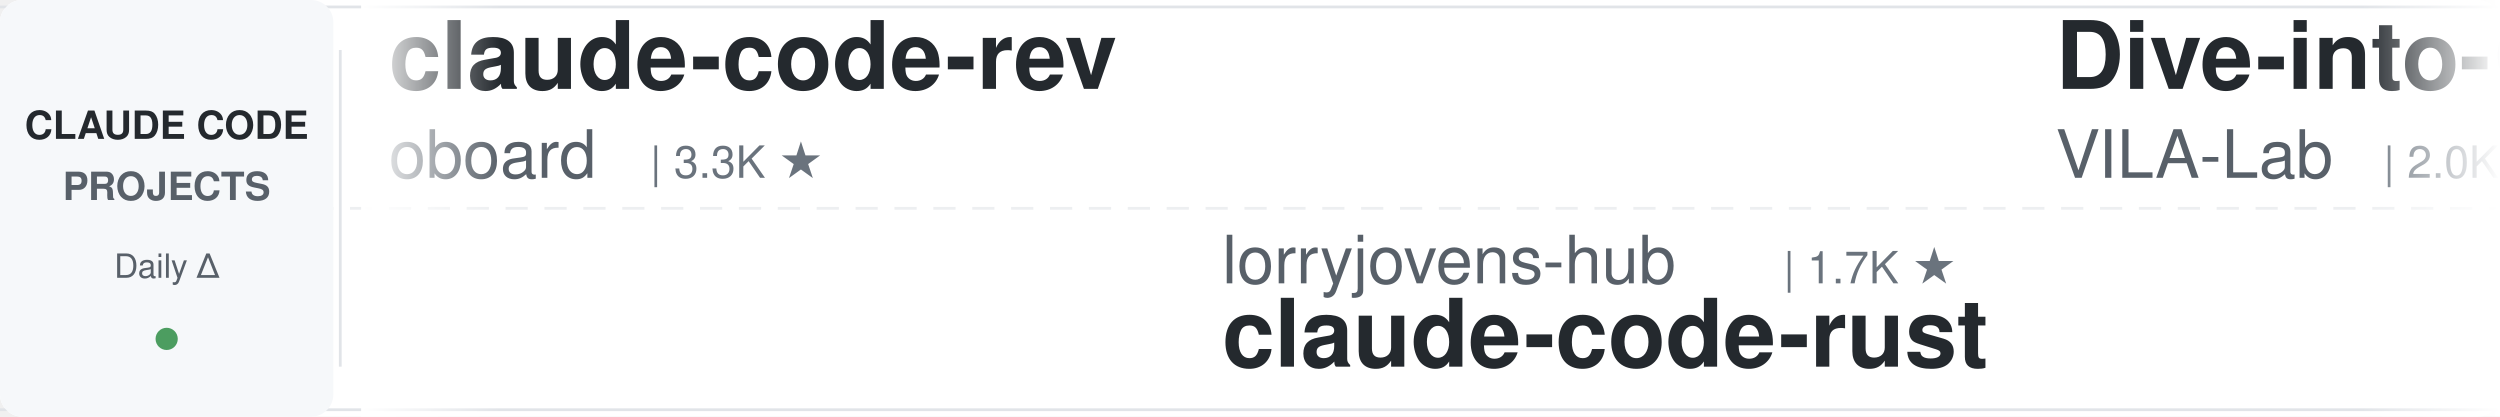
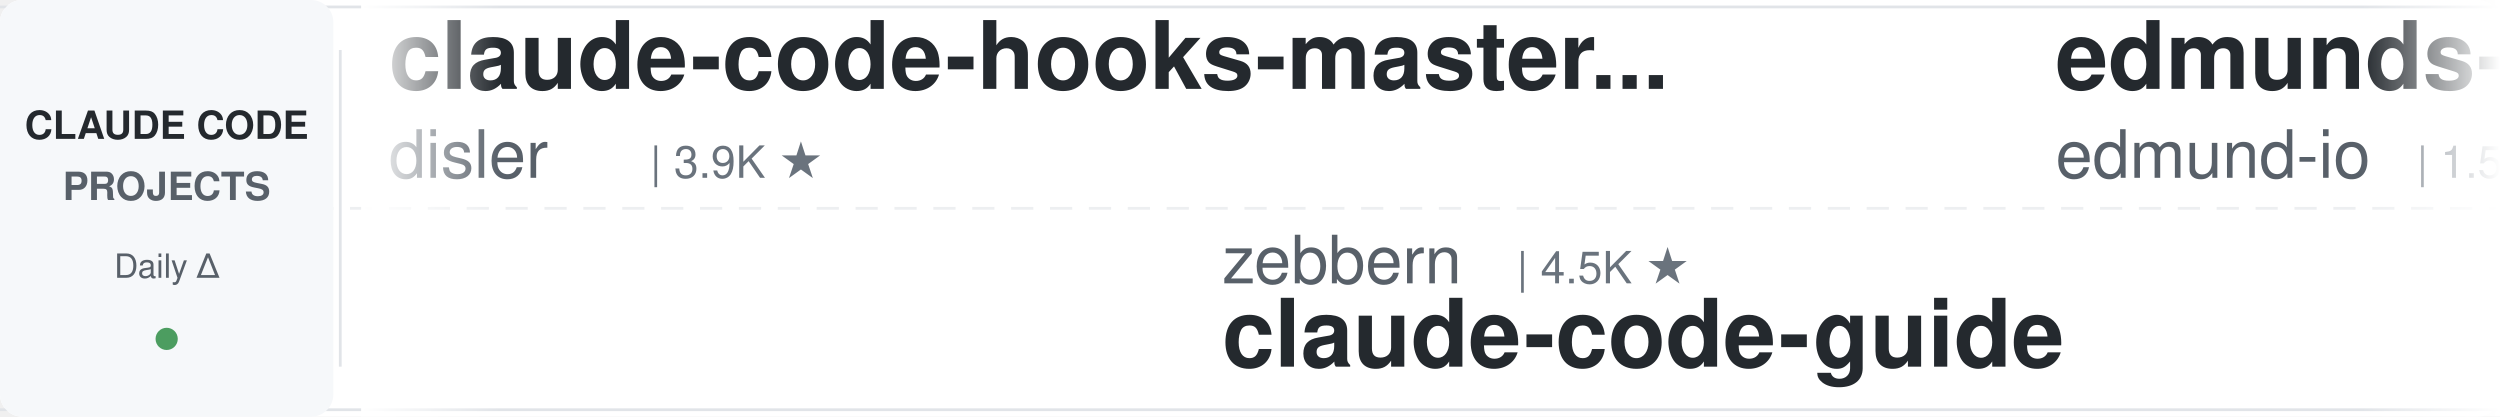
<svg xmlns="http://www.w3.org/2000/svg" width="900" height="150">
  <defs>
    <linearGradient id="leftFade" x1="0%" y1="0%" x2="100%" y2="0%">
      <stop offset="0%" style="stop-color:#ffffff;stop-opacity:1" />
      <stop offset="100%" style="stop-color:#ffffff;stop-opacity:0" />
    </linearGradient>
    <linearGradient id="rightFade" x1="0%" y1="0%" x2="100%" y2="0%">
      <stop offset="0%" style="stop-color:#ffffff;stop-opacity:0" />
      <stop offset="100%" style="stop-color:#ffffff;stop-opacity:1" />
    </linearGradient>
  </defs>
  <rect width="900" height="150" fill="#ffffff" rx="8" />
  <rect x="0" y="2" width="900" height="1" fill="#e1e4e8" />
  <rect x="0" y="147" width="900" height="1" fill="#e1e4e8" />
  <line x1="0" y1="75" x2="900" y2="75" stroke="#e1e4e8" stroke-width="1" stroke-dasharray="8 6" opacity="0.6" />
  <rect x="0" y="0" width="120" height="150" fill="#f6f8fa" rx="8" />
  <text x="60" y="50" font-family="-apple-system, BlinkMacSystemFont, 'Segoe UI', Helvetica, Arial, sans-serif" font-size="14" font-weight="600" fill="#24292e" text-anchor="middle">CLAUDE CODE</text>
  <text x="60" y="72" font-family="-apple-system, BlinkMacSystemFont, 'Segoe UI', Helvetica, Arial, sans-serif" font-size="14" font-weight="600" fill="#586069" text-anchor="middle">PROJECTS</text>
  <text x="60" y="100" font-family="-apple-system, BlinkMacSystemFont, 'Segoe UI', Helvetica, Arial, sans-serif" font-size="12" font-weight="500" fill="#586069" text-anchor="middle">Daily Δ</text>
  <circle cx="60" cy="122" r="4" fill="#22863a" opacity="0.8" />
  <rect x="122" y="18" width="1" height="114" fill="#e1e4e8" />
  <clipPath id="tickerClip">
    <rect x="130" y="0" width="770" height="150" />
  </clipPath>
  <g clip-path="url(#tickerClip)">
    <g id="tickerItems">
      <animateTransform attributeName="transform" attributeType="XML" type="translate" from="0 0" to="-3000 0" dur="54s" repeatCount="indefinite" />
      <g transform="translate(0, 0)">
-         <text x="140" y="32" font-family="-apple-system, BlinkMacSystemFont, 'Segoe UI', Helvetica, Arial, sans-serif" font-size="34" font-weight="600" fill="#24292e">claude-code-rev</text>
-         <text x="140" y="64" font-family="-apple-system, BlinkMacSystemFont, 'Segoe UI', Helvetica, Arial, sans-serif" font-size="24" font-weight="400" fill="#586069">oboard</text>
-         <text x="234" y="64" font-family="-apple-system, BlinkMacSystemFont, 'Segoe UI', Helvetica, Arial, sans-serif" font-size="16" font-weight="500" fill="#6a737d">| 3.3K ★</text>
+         <text x="140" y="32" font-family="-apple-system, BlinkMacSystemFont, 'Segoe UI', Helvetica, Arial, sans-serif" font-size="34" font-weight="600" fill="#24292e">claude-code-hooks-master...</text>
+         <text x="140" y="64" font-family="-apple-system, BlinkMacSystemFont, 'Segoe UI', Helvetica, Arial, sans-serif" font-size="24" font-weight="400" fill="#586069">disler</text>
+         <text x="234" y="64" font-family="-apple-system, BlinkMacSystemFont, 'Segoe UI', Helvetica, Arial, sans-serif" font-size="16" font-weight="500" fill="#6a737d">| 3.9K ★</text>
      </g>
      <g transform="translate(300, 0)">
-         <text x="140" y="102" font-family="-apple-system, BlinkMacSystemFont, 'Segoe UI', Helvetica, Arial, sans-serif" font-size="24" font-weight="400" fill="#586069">lorryjovens-hub</text>
-         <text x="342" y="102" font-family="-apple-system, BlinkMacSystemFont, 'Segoe UI', Helvetica, Arial, sans-serif" font-size="16" font-weight="500" fill="#6a737d">| 1.7K ★</text>
-         <text x="140" y="132" font-family="-apple-system, BlinkMacSystemFont, 'Segoe UI', Helvetica, Arial, sans-serif" font-size="34" font-weight="600" fill="#24292e">claude-code-rust</text>
+         <text x="140" y="102" font-family="-apple-system, BlinkMacSystemFont, 'Segoe UI', Helvetica, Arial, sans-serif" font-size="24" font-weight="400" fill="#586069">zebbern</text>
+         <text x="246" y="102" font-family="-apple-system, BlinkMacSystemFont, 'Segoe UI', Helvetica, Arial, sans-serif" font-size="16" font-weight="500" fill="#6a737d">| 4.5K ★</text>
+         <text x="140" y="132" font-family="-apple-system, BlinkMacSystemFont, 'Segoe UI', Helvetica, Arial, sans-serif" font-size="34" font-weight="600" fill="#24292e">claude-code-guide</text>
      </g>
      <g transform="translate(600, 0)">
-         <text x="140" y="32" font-family="-apple-system, BlinkMacSystemFont, 'Segoe UI', Helvetica, Arial, sans-serif" font-size="34" font-weight="600" fill="#24292e">Dive-into-Claude-Code</text>
-         <text x="140" y="64" font-family="-apple-system, BlinkMacSystemFont, 'Segoe UI', Helvetica, Arial, sans-serif" font-size="24" font-weight="400" fill="#586069">VILA-Lab</text>
-         <text x="258" y="64" font-family="-apple-system, BlinkMacSystemFont, 'Segoe UI', Helvetica, Arial, sans-serif" font-size="16" font-weight="500" fill="#6a737d">| 2.0K ★</text>
+         <text x="140" y="32" font-family="-apple-system, BlinkMacSystemFont, 'Segoe UI', Helvetica, Arial, sans-serif" font-size="34" font-weight="600" fill="#24292e">edmunds-claude-code</text>
+         <text x="140" y="64" font-family="-apple-system, BlinkMacSystemFont, 'Segoe UI', Helvetica, Arial, sans-serif" font-size="24" font-weight="400" fill="#586069">edmund-io</text>
+         <text x="270" y="64" font-family="-apple-system, BlinkMacSystemFont, 'Segoe UI', Helvetica, Arial, sans-serif" font-size="16" font-weight="500" fill="#6a737d">| 1.5K ★</text>
      </g>
      <g transform="translate(900, 0)">
-         <text x="140" y="102" font-family="-apple-system, BlinkMacSystemFont, 'Segoe UI', Helvetica, Arial, sans-serif" font-size="24" font-weight="400" fill="#586069">shanraisshan</text>
-         <text x="306" y="102" font-family="-apple-system, BlinkMacSystemFont, 'Segoe UI', Helvetica, Arial, sans-serif" font-size="16" font-weight="500" fill="#6a737d">| 64.2K ★</text>
-         <text x="140" y="132" font-family="-apple-system, BlinkMacSystemFont, 'Segoe UI', Helvetica, Arial, sans-serif" font-size="34" font-weight="600" fill="#24292e">claude-code-best-practic...</text>
+         <text x="140" y="102" font-family="-apple-system, BlinkMacSystemFont, 'Segoe UI', Helvetica, Arial, sans-serif" font-size="24" font-weight="400" fill="#586069">krusemediallc</text>
+         <text x="318" y="102" font-family="-apple-system, BlinkMacSystemFont, 'Segoe UI', Helvetica, Arial, sans-serif" font-size="16" font-weight="500" fill="#6a737d">| 1.1K ★</text>
+         <text x="140" y="132" font-family="-apple-system, BlinkMacSystemFont, 'Segoe UI', Helvetica, Arial, sans-serif" font-size="34" font-weight="600" fill="#24292e">arcads-claude-code</text>
      </g>
      <g transform="translate(1200, 0)">
-         <text x="140" y="32" font-family="-apple-system, BlinkMacSystemFont, 'Segoe UI', Helvetica, Arial, sans-serif" font-size="34" font-weight="600" fill="#24292e">claude-code-prompts</text>
-         <text x="140" y="64" font-family="-apple-system, BlinkMacSystemFont, 'Segoe UI', Helvetica, Arial, sans-serif" font-size="24" font-weight="400" fill="#586069">repowise-dev</text>
-         <text x="306" y="64" font-family="-apple-system, BlinkMacSystemFont, 'Segoe UI', Helvetica, Arial, sans-serif" font-size="16" font-weight="500" fill="#6a737d">| 1.2K ★</text>
+         <text x="140" y="32" font-family="-apple-system, BlinkMacSystemFont, 'Segoe UI', Helvetica, Arial, sans-serif" font-size="34" font-weight="600" fill="#24292e">claude-skills</text>
+         <text x="140" y="64" font-family="-apple-system, BlinkMacSystemFont, 'Segoe UI', Helvetica, Arial, sans-serif" font-size="24" font-weight="400" fill="#586069">alirezarezvani</text>
+         <text x="330" y="64" font-family="-apple-system, BlinkMacSystemFont, 'Segoe UI', Helvetica, Arial, sans-serif" font-size="16" font-weight="500" fill="#6a737d">| 24.2K ★</text>
      </g>
      <g transform="translate(1500, 0)">
-         <text x="140" y="102" font-family="-apple-system, BlinkMacSystemFont, 'Segoe UI', Helvetica, Arial, sans-serif" font-size="24" font-weight="400" fill="#586069">Maciek-roboblog</text>
-         <text x="342" y="102" font-family="-apple-system, BlinkMacSystemFont, 'Segoe UI', Helvetica, Arial, sans-serif" font-size="16" font-weight="500" fill="#6a737d">| 8.6K ★</text>
-         <text x="140" y="132" font-family="-apple-system, BlinkMacSystemFont, 'Segoe UI', Helvetica, Arial, sans-serif" font-size="34" font-weight="600" fill="#24292e">Claude-Code-Usage-Monito...</text>
+         <text x="140" y="102" font-family="-apple-system, BlinkMacSystemFont, 'Segoe UI', Helvetica, Arial, sans-serif" font-size="24" font-weight="400" fill="#586069">Yuyz0112</text>
+         <text x="258" y="102" font-family="-apple-system, BlinkMacSystemFont, 'Segoe UI', Helvetica, Arial, sans-serif" font-size="16" font-weight="500" fill="#6a737d">| 2.4K ★</text>
+         <text x="140" y="132" font-family="-apple-system, BlinkMacSystemFont, 'Segoe UI', Helvetica, Arial, sans-serif" font-size="34" font-weight="600" fill="#24292e">claude-code-reverse</text>
      </g>
      <g transform="translate(1800, 0)">
-         <text x="140" y="32" font-family="-apple-system, BlinkMacSystemFont, 'Segoe UI', Helvetica, Arial, sans-serif" font-size="34" font-weight="600" fill="#24292e">awesome-claude-code-suba...</text>
-         <text x="140" y="64" font-family="-apple-system, BlinkMacSystemFont, 'Segoe UI', Helvetica, Arial, sans-serif" font-size="24" font-weight="400" fill="#586069">VoltAgent</text>
-         <text x="270" y="64" font-family="-apple-system, BlinkMacSystemFont, 'Segoe UI', Helvetica, Arial, sans-serif" font-size="16" font-weight="500" fill="#6a737d">| 24.2K ★</text>
+         <text x="140" y="32" font-family="-apple-system, BlinkMacSystemFont, 'Segoe UI', Helvetica, Arial, sans-serif" font-size="34" font-weight="600" fill="#24292e">claude-code-transcripts</text>
+         <text x="140" y="64" font-family="-apple-system, BlinkMacSystemFont, 'Segoe UI', Helvetica, Arial, sans-serif" font-size="24" font-weight="400" fill="#586069">simonw</text>
+         <text x="234" y="64" font-family="-apple-system, BlinkMacSystemFont, 'Segoe UI', Helvetica, Arial, sans-serif" font-size="16" font-weight="500" fill="#6a737d">| 1.7K ★</text>
      </g>
      <g transform="translate(2100, 0)">
-         <text x="140" y="102" font-family="-apple-system, BlinkMacSystemFont, 'Segoe UI', Helvetica, Arial, sans-serif" font-size="24" font-weight="400" fill="#586069">ding113</text>
-         <text x="246" y="102" font-family="-apple-system, BlinkMacSystemFont, 'Segoe UI', Helvetica, Arial, sans-serif" font-size="16" font-weight="500" fill="#6a737d">| 3.3K ★</text>
-         <text x="140" y="132" font-family="-apple-system, BlinkMacSystemFont, 'Segoe UI', Helvetica, Arial, sans-serif" font-size="34" font-weight="600" fill="#24292e">claude-code-hub</text>
+         <text x="140" y="102" font-family="-apple-system, BlinkMacSystemFont, 'Segoe UI', Helvetica, Arial, sans-serif" font-size="24" font-weight="400" fill="#586069">Njengah</text>
+         <text x="246" y="102" font-family="-apple-system, BlinkMacSystemFont, 'Segoe UI', Helvetica, Arial, sans-serif" font-size="16" font-weight="500" fill="#6a737d">| 1.9K ★</text>
+         <text x="140" y="132" font-family="-apple-system, BlinkMacSystemFont, 'Segoe UI', Helvetica, Arial, sans-serif" font-size="34" font-weight="600" fill="#24292e">claude-code-cheat-sheet</text>
      </g>
      <g transform="translate(2400, 0)">
-         <text x="140" y="32" font-family="-apple-system, BlinkMacSystemFont, 'Segoe UI', Helvetica, Arial, sans-serif" font-size="34" font-weight="600" fill="#24292e">claude-code-proxy</text>
-         <text x="140" y="64" font-family="-apple-system, BlinkMacSystemFont, 'Segoe UI', Helvetica, Arial, sans-serif" font-size="24" font-weight="400" fill="#586069">fuergaosi233</text>
-         <text x="306" y="64" font-family="-apple-system, BlinkMacSystemFont, 'Segoe UI', Helvetica, Arial, sans-serif" font-size="16" font-weight="500" fill="#6a737d">| 2.8K ★</text>
+         <text x="140" y="32" font-family="-apple-system, BlinkMacSystemFont, 'Segoe UI', Helvetica, Arial, sans-serif" font-size="34" font-weight="600" fill="#24292e">claude-code-analysis</text>
+         <text x="140" y="64" font-family="-apple-system, BlinkMacSystemFont, 'Segoe UI', Helvetica, Arial, sans-serif" font-size="24" font-weight="400" fill="#586069">liuup</text>
+         <text x="222" y="64" font-family="-apple-system, BlinkMacSystemFont, 'Segoe UI', Helvetica, Arial, sans-serif" font-size="16" font-weight="500" fill="#6a737d">| 3.8K ★</text>
      </g>
      <g transform="translate(2700, 0)">
-         <text x="140" y="102" font-family="-apple-system, BlinkMacSystemFont, 'Segoe UI', Helvetica, Arial, sans-serif" font-size="24" font-weight="400" fill="#586069">wanshuiyin</text>
-         <text x="282" y="102" font-family="-apple-system, BlinkMacSystemFont, 'Segoe UI', Helvetica, Arial, sans-serif" font-size="16" font-weight="500" fill="#6a737d">| 14.5K ★</text>
-         <text x="140" y="132" font-family="-apple-system, BlinkMacSystemFont, 'Segoe UI', Helvetica, Arial, sans-serif" font-size="34" font-weight="600" fill="#24292e">Auto-claude-code-researc...</text>
+         <text x="140" y="102" font-family="-apple-system, BlinkMacSystemFont, 'Segoe UI', Helvetica, Arial, sans-serif" font-size="24" font-weight="400" fill="#586069">feiskyer</text>
+         <text x="258" y="102" font-family="-apple-system, BlinkMacSystemFont, 'Segoe UI', Helvetica, Arial, sans-serif" font-size="16" font-weight="500" fill="#6a737d">| 1.6K ★</text>
+         <text x="140" y="132" font-family="-apple-system, BlinkMacSystemFont, 'Segoe UI', Helvetica, Arial, sans-serif" font-size="34" font-weight="600" fill="#24292e">claude-code-settings</text>
      </g>
      <g transform="translate(3000, 0)">
-         <text x="140" y="32" font-family="-apple-system, BlinkMacSystemFont, 'Segoe UI', Helvetica, Arial, sans-serif" font-size="34" font-weight="600" fill="#24292e">claude-code-rev</text>
-         <text x="140" y="64" font-family="-apple-system, BlinkMacSystemFont, 'Segoe UI', Helvetica, Arial, sans-serif" font-size="24" font-weight="400" fill="#586069">oboard</text>
-         <text x="234" y="64" font-family="-apple-system, BlinkMacSystemFont, 'Segoe UI', Helvetica, Arial, sans-serif" font-size="16" font-weight="500" fill="#6a737d">| 3.3K ★</text>
+         <text x="140" y="32" font-family="-apple-system, BlinkMacSystemFont, 'Segoe UI', Helvetica, Arial, sans-serif" font-size="34" font-weight="600" fill="#24292e">claude-code-hooks-master...</text>
+         <text x="140" y="64" font-family="-apple-system, BlinkMacSystemFont, 'Segoe UI', Helvetica, Arial, sans-serif" font-size="24" font-weight="400" fill="#586069">disler</text>
+         <text x="234" y="64" font-family="-apple-system, BlinkMacSystemFont, 'Segoe UI', Helvetica, Arial, sans-serif" font-size="16" font-weight="500" fill="#6a737d">| 3.9K ★</text>
      </g>
      <g transform="translate(3300, 0)">
-         <text x="140" y="102" font-family="-apple-system, BlinkMacSystemFont, 'Segoe UI', Helvetica, Arial, sans-serif" font-size="24" font-weight="400" fill="#586069">lorryjovens-hub</text>
-         <text x="342" y="102" font-family="-apple-system, BlinkMacSystemFont, 'Segoe UI', Helvetica, Arial, sans-serif" font-size="16" font-weight="500" fill="#6a737d">| 1.7K ★</text>
-         <text x="140" y="132" font-family="-apple-system, BlinkMacSystemFont, 'Segoe UI', Helvetica, Arial, sans-serif" font-size="34" font-weight="600" fill="#24292e">claude-code-rust</text>
+         <text x="140" y="102" font-family="-apple-system, BlinkMacSystemFont, 'Segoe UI', Helvetica, Arial, sans-serif" font-size="24" font-weight="400" fill="#586069">zebbern</text>
+         <text x="246" y="102" font-family="-apple-system, BlinkMacSystemFont, 'Segoe UI', Helvetica, Arial, sans-serif" font-size="16" font-weight="500" fill="#6a737d">| 4.5K ★</text>
+         <text x="140" y="132" font-family="-apple-system, BlinkMacSystemFont, 'Segoe UI', Helvetica, Arial, sans-serif" font-size="34" font-weight="600" fill="#24292e">claude-code-guide</text>
      </g>
      <g transform="translate(3600, 0)">
-         <text x="140" y="32" font-family="-apple-system, BlinkMacSystemFont, 'Segoe UI', Helvetica, Arial, sans-serif" font-size="34" font-weight="600" fill="#24292e">Dive-into-Claude-Code</text>
-         <text x="140" y="64" font-family="-apple-system, BlinkMacSystemFont, 'Segoe UI', Helvetica, Arial, sans-serif" font-size="24" font-weight="400" fill="#586069">VILA-Lab</text>
-         <text x="258" y="64" font-family="-apple-system, BlinkMacSystemFont, 'Segoe UI', Helvetica, Arial, sans-serif" font-size="16" font-weight="500" fill="#6a737d">| 2.0K ★</text>
+         <text x="140" y="32" font-family="-apple-system, BlinkMacSystemFont, 'Segoe UI', Helvetica, Arial, sans-serif" font-size="34" font-weight="600" fill="#24292e">edmunds-claude-code</text>
+         <text x="140" y="64" font-family="-apple-system, BlinkMacSystemFont, 'Segoe UI', Helvetica, Arial, sans-serif" font-size="24" font-weight="400" fill="#586069">edmund-io</text>
+         <text x="270" y="64" font-family="-apple-system, BlinkMacSystemFont, 'Segoe UI', Helvetica, Arial, sans-serif" font-size="16" font-weight="500" fill="#6a737d">| 1.5K ★</text>
      </g>
      <g transform="translate(3900, 0)">
-         <text x="140" y="102" font-family="-apple-system, BlinkMacSystemFont, 'Segoe UI', Helvetica, Arial, sans-serif" font-size="24" font-weight="400" fill="#586069">shanraisshan</text>
-         <text x="306" y="102" font-family="-apple-system, BlinkMacSystemFont, 'Segoe UI', Helvetica, Arial, sans-serif" font-size="16" font-weight="500" fill="#6a737d">| 64.2K ★</text>
-         <text x="140" y="132" font-family="-apple-system, BlinkMacSystemFont, 'Segoe UI', Helvetica, Arial, sans-serif" font-size="34" font-weight="600" fill="#24292e">claude-code-best-practic...</text>
+         <text x="140" y="102" font-family="-apple-system, BlinkMacSystemFont, 'Segoe UI', Helvetica, Arial, sans-serif" font-size="24" font-weight="400" fill="#586069">krusemediallc</text>
+         <text x="318" y="102" font-family="-apple-system, BlinkMacSystemFont, 'Segoe UI', Helvetica, Arial, sans-serif" font-size="16" font-weight="500" fill="#6a737d">| 1.1K ★</text>
+         <text x="140" y="132" font-family="-apple-system, BlinkMacSystemFont, 'Segoe UI', Helvetica, Arial, sans-serif" font-size="34" font-weight="600" fill="#24292e">arcads-claude-code</text>
      </g>
    </g>
  </g>
  <rect x="130" y="0" width="50" height="150" fill="url(#leftFade)" />
  <rect x="850" y="0" width="50" height="150" fill="url(#rightFade)" />
</svg>
